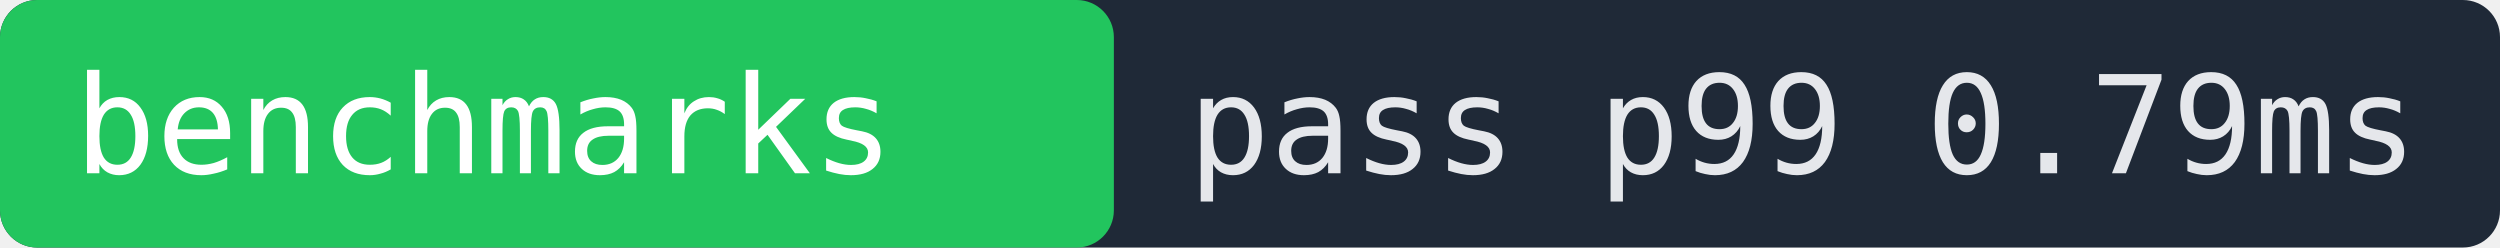
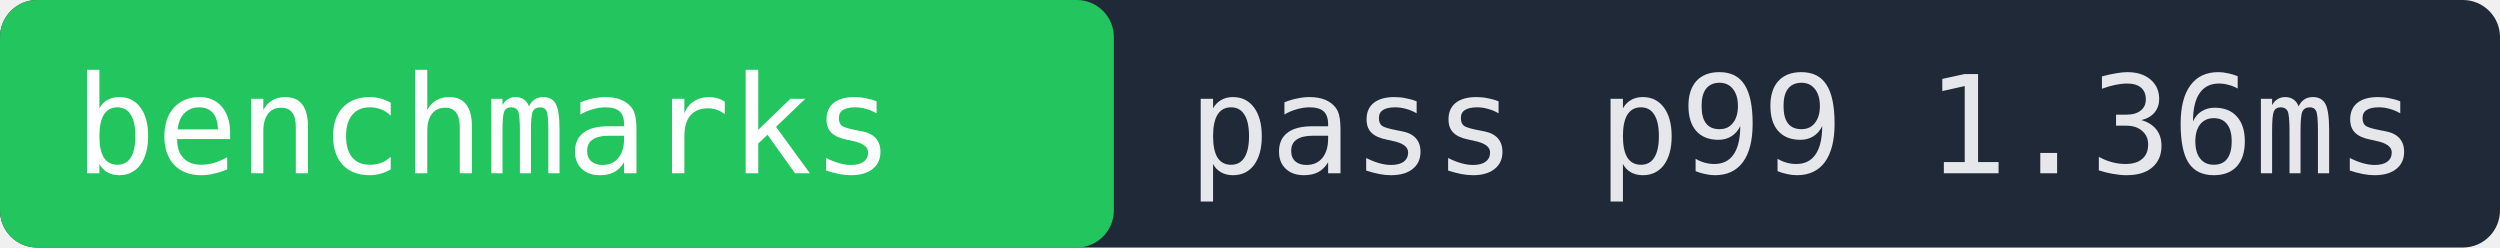
- <svg xmlns="http://www.w3.org/2000/svg" width="202" height="20" role="img" aria-label="benchmarks pass p99 0.79ms">
+ <svg xmlns="http://www.w3.org/2000/svg" width="202" height="20" role="img" aria-label="benchmarks pass p99 1.36ms">
  <rect width="202" height="20" fill="#1f2937" rx="3" />
  <rect x="0" width="90" height="20" fill="#22c55e" rx="3" />
  <text x="6" y="14" fill="#ffffff" font-family="monospace" font-size="11">benchmarks</text>
-   <text x="96" y="14" fill="#e5e7eb" font-family="monospace" font-size="11">pass p99 0.79ms</text>
+   <text x="96" y="14" fill="#e5e7eb" font-family="monospace" font-size="11">pass p99 1.36ms</text>
</svg>
